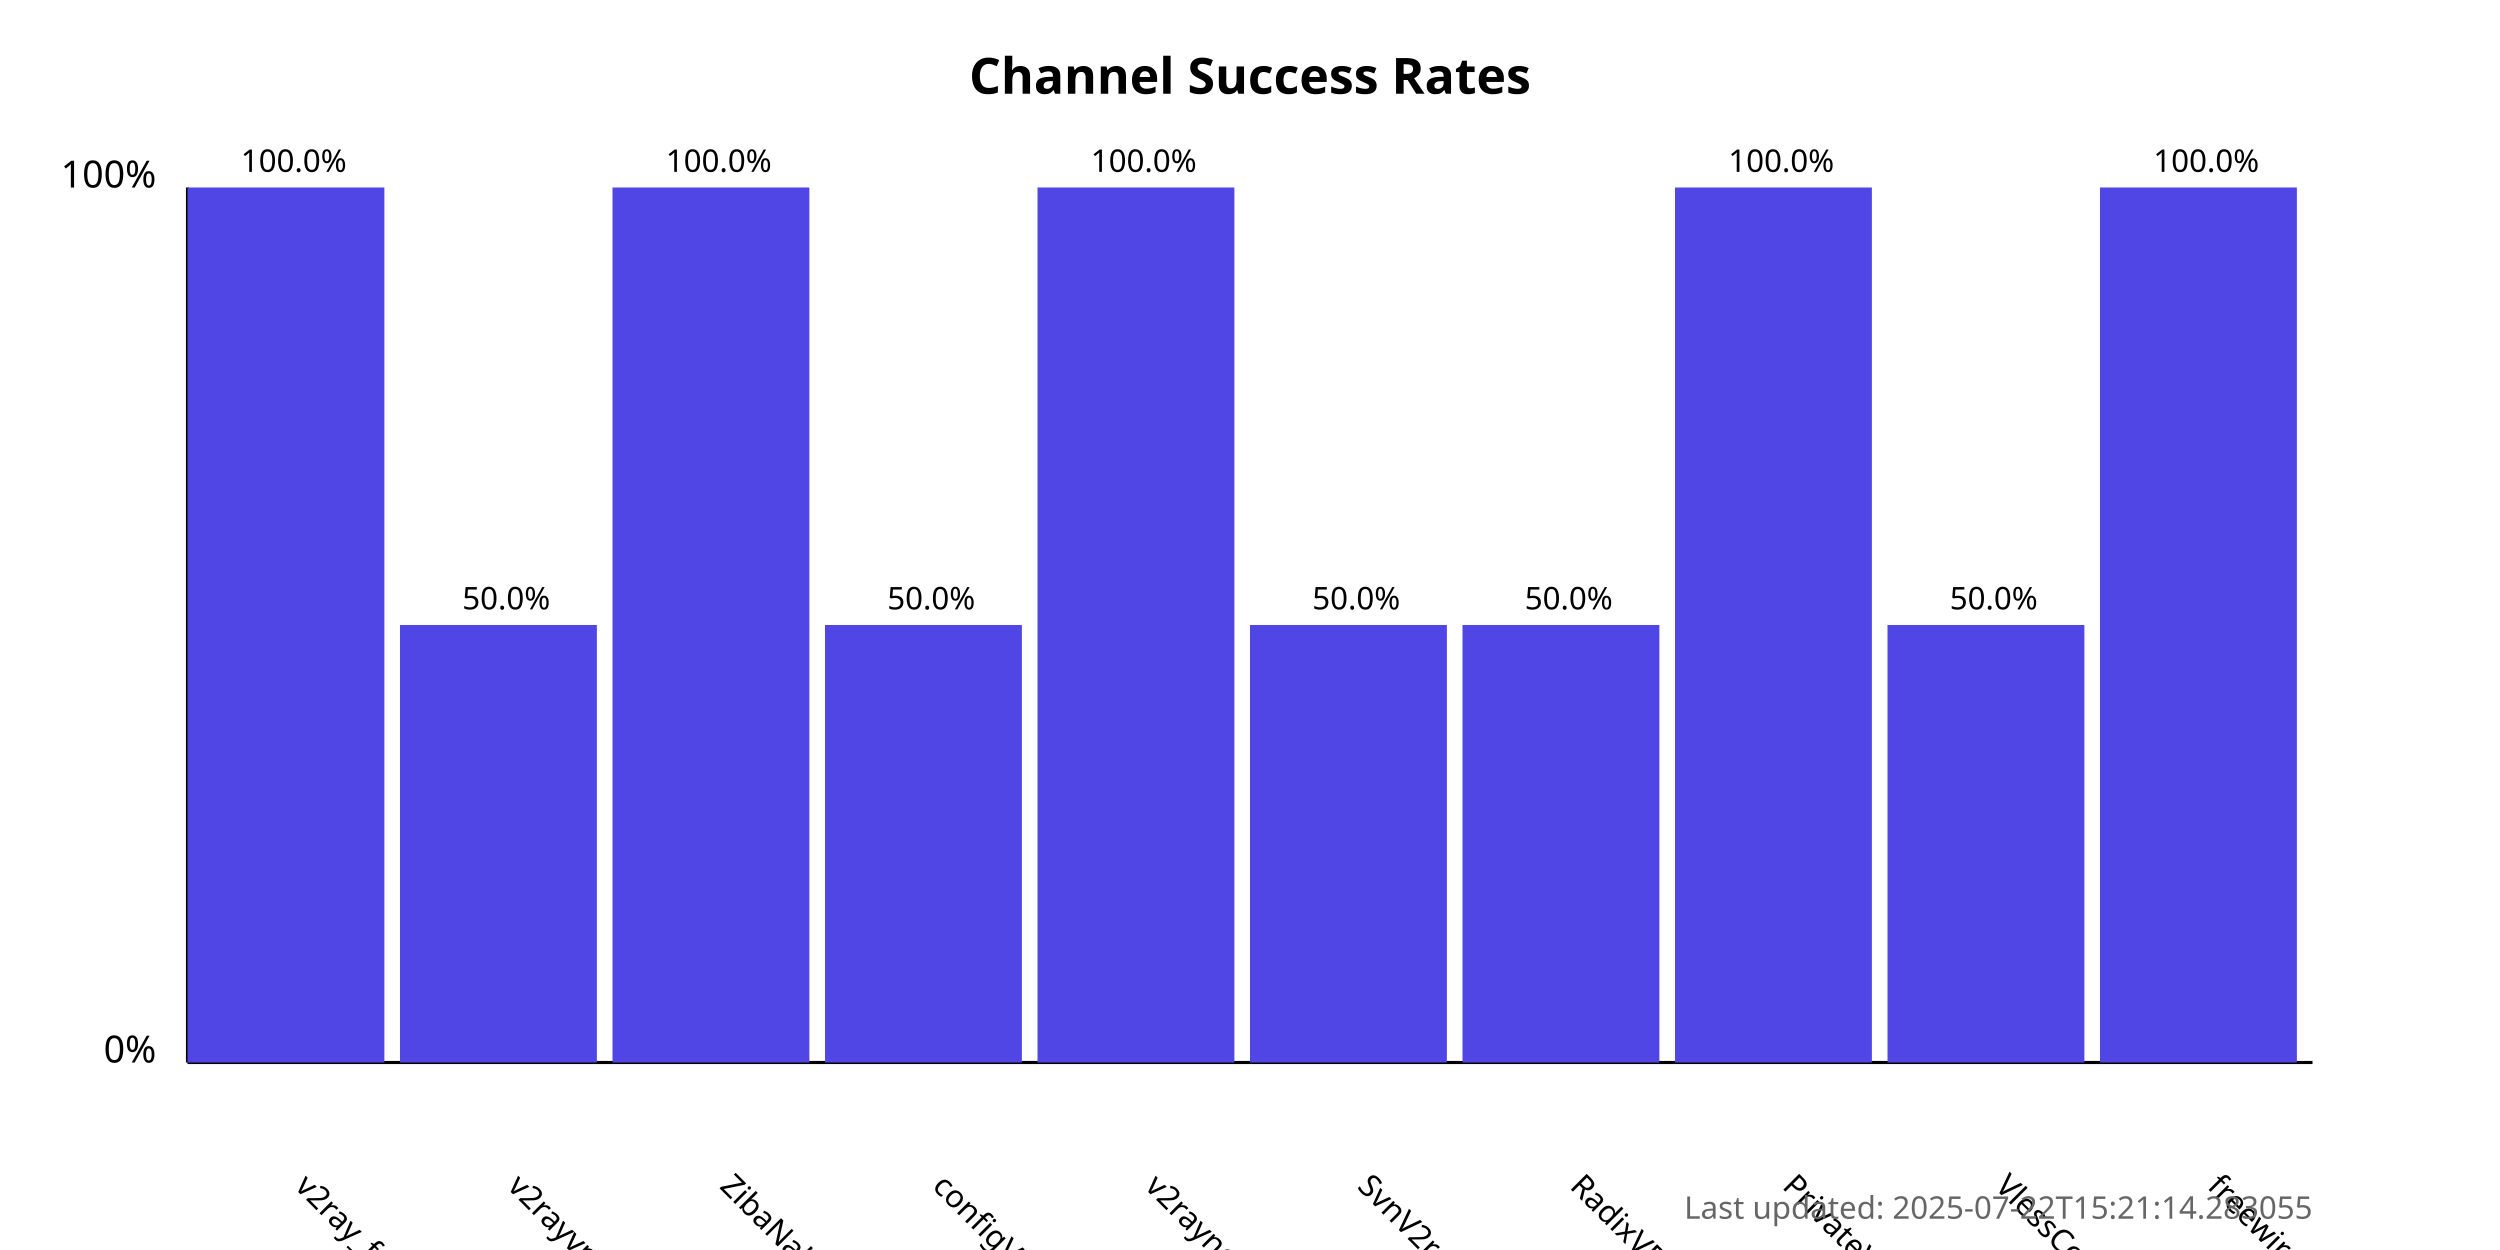
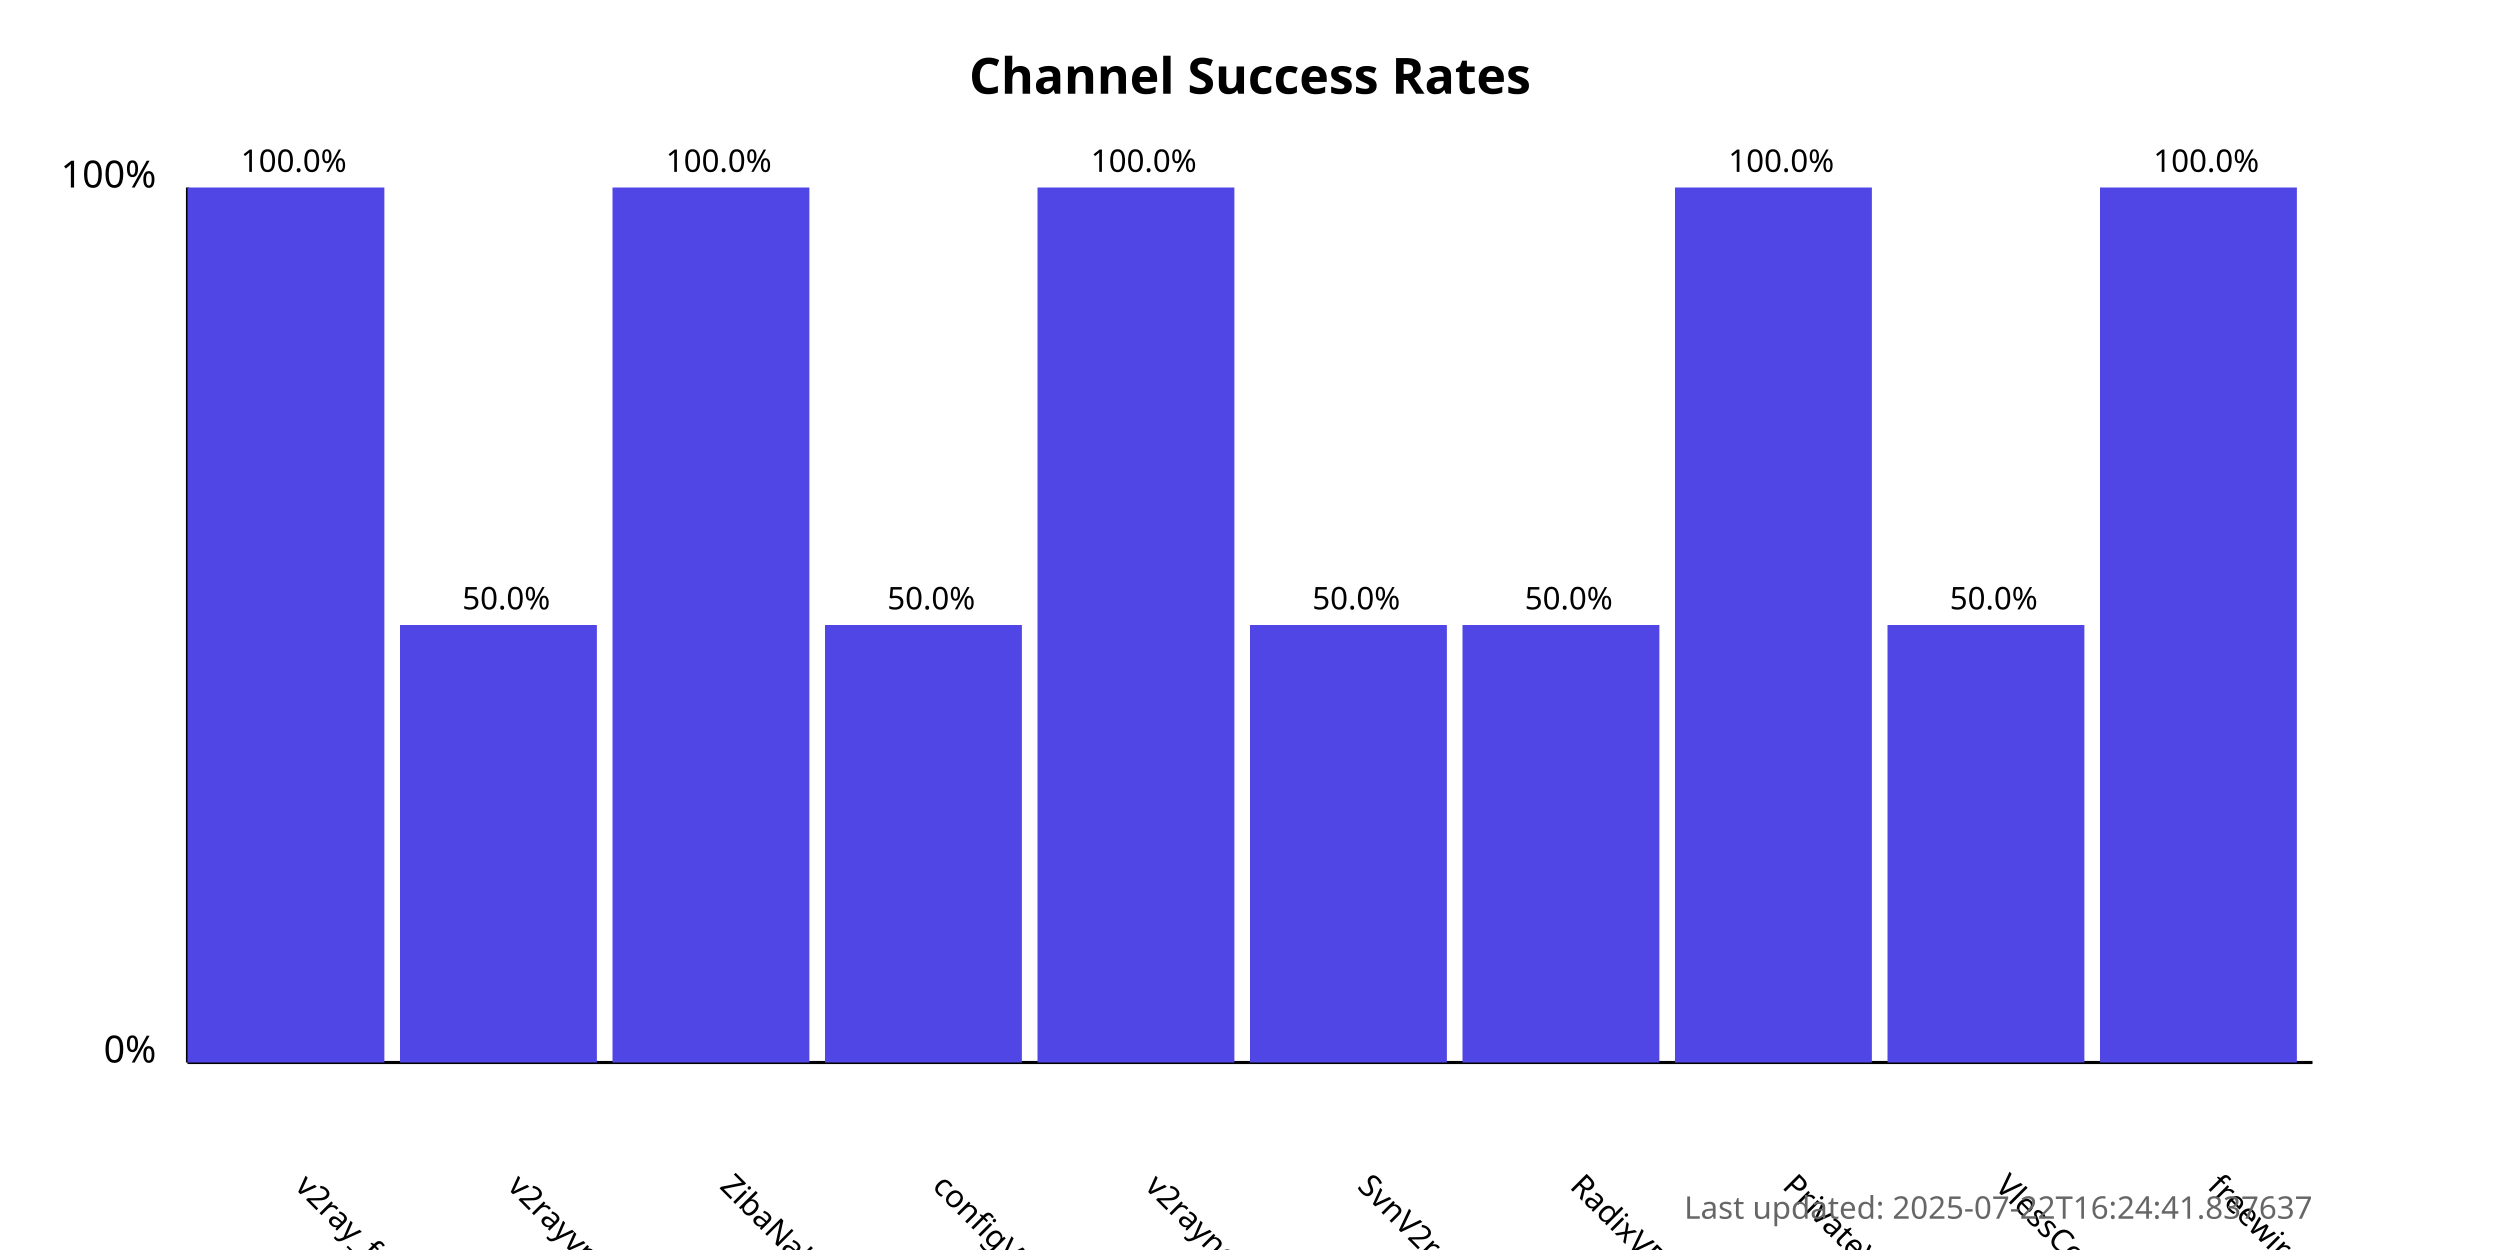
<svg xmlns="http://www.w3.org/2000/svg" width="800" height="400">
  <style>
            .chart-title { font: bold 16px sans-serif; }
            .axis-label { font: 12px sans-serif; }
            .tick-label { font: 10px sans-serif; }
            .bar { fill: #4f46e5; }
            .bar:hover { fill: #6366f1; }
            .timestamp { font: 10px sans-serif; fill: #666; }
        </style>
  <text x="400.0" y="30" text-anchor="middle" class="chart-title">
            Channel Success Rates
        </text>
  <line x1="60" y1="340" x2="60" y2="60" stroke="black" stroke-width="1" />
  <line x1="60" y1="340" x2="740" y2="340" stroke="black" stroke-width="1" />
  <text x="50" y="340" text-anchor="end" class="axis-label">0%</text>
  <text x="50" y="60" text-anchor="end" class="axis-label">100%</text>
  <g>
    <rect x="60" y="60.0" width="63.0" height="280.0" class="bar" />
    <text x="94.0" y="380" transform="rotate(45, 94.0, 380)" text-anchor="start" class="tick-label">
                v2ray_free_conf
            </text>
    <text x="94.0" y="55.0" text-anchor="middle" class="tick-label">
                100.0%
            </text>
  </g>
  <g>
    <rect x="128.0" y="200.0" width="63.0" height="140.0" class="bar" />
    <text x="162.0" y="380" transform="rotate(45, 162.0, 380)" text-anchor="start" class="tick-label">
                v2rayvpno
            </text>
    <text x="162.0" y="195.0" text-anchor="middle" class="tick-label">
                50.0%
            </text>
  </g>
  <g>
    <rect x="196.0" y="60.0" width="63.0" height="280.0" class="bar" />
    <text x="230.0" y="380" transform="rotate(45, 230.0, 380)" text-anchor="start" class="tick-label">
                ZibaNabz
            </text>
    <text x="230.0" y="55.0" text-anchor="middle" class="tick-label">
                100.0%
            </text>
  </g>
  <g>
    <rect x="264.0" y="200.0" width="63.0" height="140.0" class="bar" />
    <text x="298.0" y="380" transform="rotate(45, 298.0, 380)" text-anchor="start" class="tick-label">
                configV2rayForFree
            </text>
    <text x="298.0" y="195.0" text-anchor="middle" class="tick-label">
                50.0%
            </text>
  </g>
  <g>
    <rect x="332.0" y="60.0" width="63.0" height="280.0" class="bar" />
    <text x="366.0" y="380" transform="rotate(45, 366.0, 380)" text-anchor="start" class="tick-label">
                v2rayngvpn
            </text>
    <text x="366.0" y="55.0" text-anchor="middle" class="tick-label">
                100.0%
            </text>
  </g>
  <g>
    <rect x="400.0" y="200.0" width="63.0" height="140.0" class="bar" />
    <text x="434.0" y="380" transform="rotate(45, 434.0, 380)" text-anchor="start" class="tick-label">
                SvnV2ray
            </text>
    <text x="434.0" y="195.0" text-anchor="middle" class="tick-label">
                50.0%
            </text>
  </g>
  <g>
    <rect x="468.0" y="200.0" width="63.0" height="140.0" class="bar" />
    <text x="502.0" y="380" transform="rotate(45, 502.0, 380)" text-anchor="start" class="tick-label">
                RadixVPN
            </text>
    <text x="502.0" y="195.0" text-anchor="middle" class="tick-label">
                50.0%
            </text>
  </g>
  <g>
    <rect x="536.0" y="60.0" width="63.0" height="280.0" class="bar" />
    <text x="570.0" y="380" transform="rotate(45, 570.0, 380)" text-anchor="start" class="tick-label">
                PrivateVPNs
            </text>
    <text x="570.0" y="55.0" text-anchor="middle" class="tick-label">
                100.0%
            </text>
  </g>
  <g>
    <rect x="604.0" y="200.0" width="63.0" height="140.0" class="bar" />
    <text x="638.0" y="380" transform="rotate(45, 638.0, 380)" text-anchor="start" class="tick-label">
                VlessConfig
            </text>
    <text x="638.0" y="195.0" text-anchor="middle" class="tick-label">
                50.0%
            </text>
  </g>
  <g>
    <rect x="672.0" y="60.0" width="63.0" height="280.0" class="bar" />
    <text x="706.0" y="380" transform="rotate(45, 706.0, 380)" text-anchor="start" class="tick-label">
                freewireguard
            </text>
    <text x="706.0" y="55.0" text-anchor="middle" class="tick-label">
                100.0%
            </text>
  </g>
  <text x="740" y="390" text-anchor="end" class="timestamp">
-             Last updated: 2025-07-22T15:21:14.283055
+             Last updated: 2025-07-22T16:24:41.837637
        </text>
</svg>
